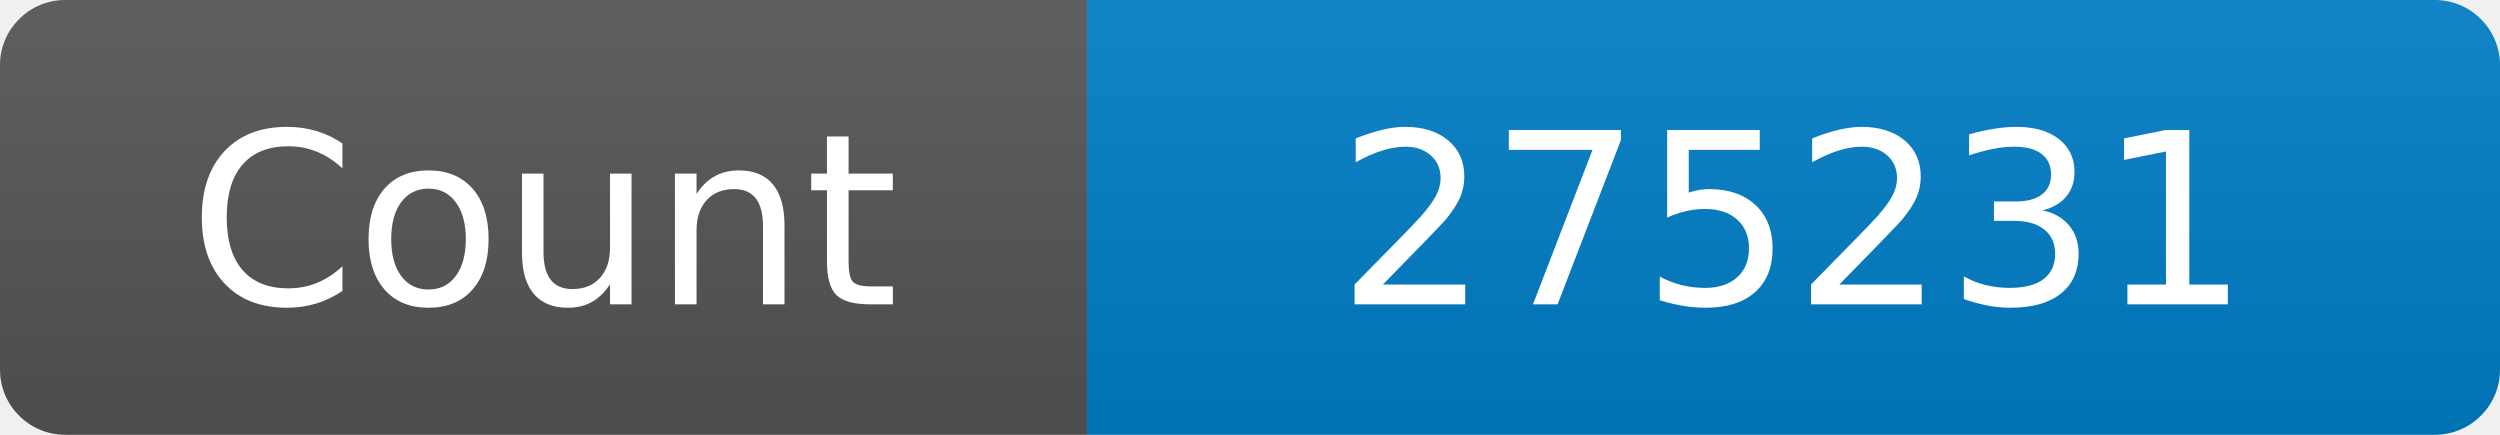
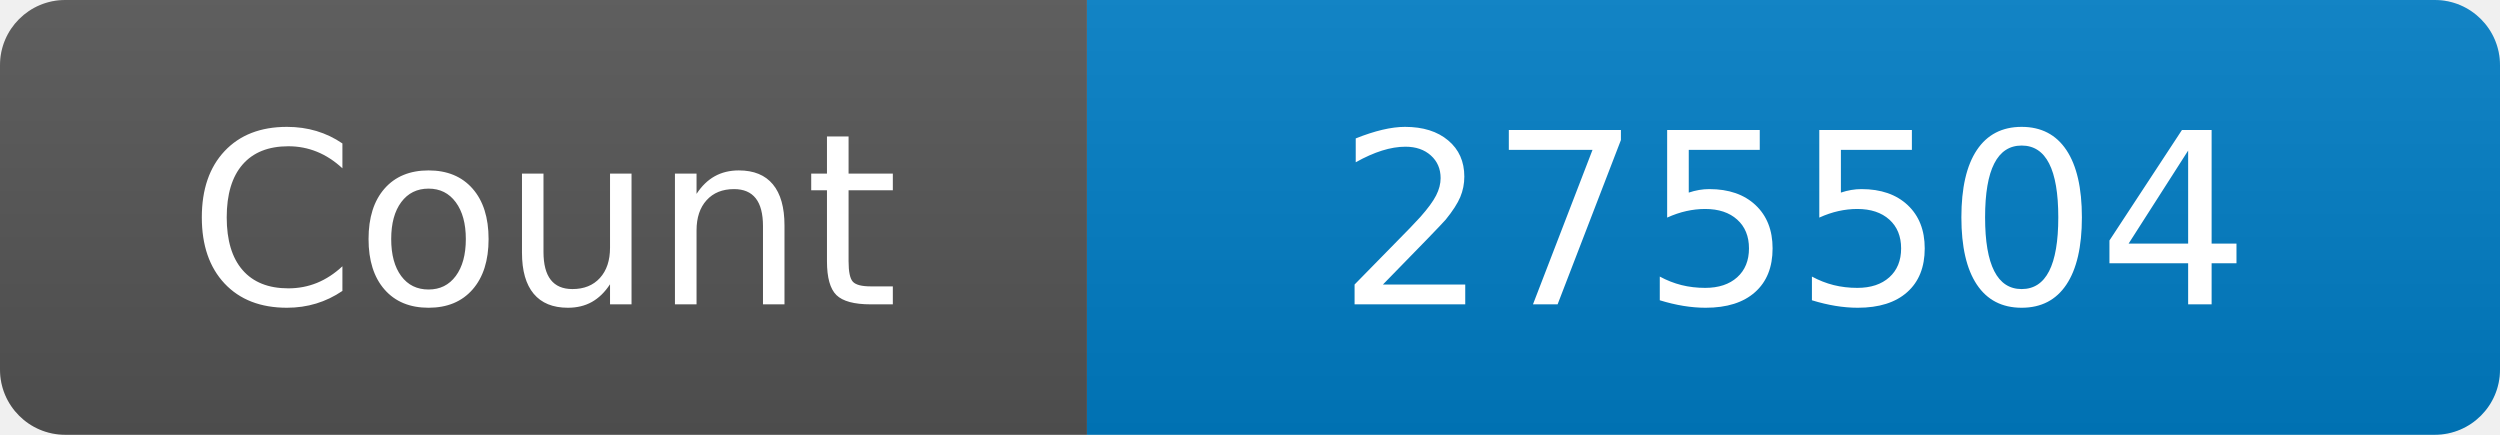
<svg xmlns="http://www.w3.org/2000/svg" width="115" height="20" role="img" aria-label="Maintained?: yes">
  <linearGradient id="s" x2="0" y2="100%">
    <stop offset="0" stop-color="#bbb" stop-opacity=".1" />
    <stop offset="1" stop-opacity=".1" />
  </linearGradient>
  <clipPath id="r">
    <rect width="115" height="20" rx="3" fill="#fff" />
  </clipPath>
  <g clip-path="url(#r)">
    <rect width="50" height="20" fill="#555" />
    <rect x="50" width="160" height="20" fill="#007ec6" />
    <rect width="115" height="20" fill="url(#s)" />
  </g>
  <g fill="#fff" text-anchor="middle" font-family="Verdana,Geneva,DejaVu Sans,sans-serif" font-size="110">
    <text x="250" y="140" transform="scale(.1)" fill="#fff">Count</text>
-     <text x="825" y="140" transform="scale(.1)" fill="#fff">275231</text>
+     <text x="825" y="140" transform="scale(.1)" fill="#fff">275504</text>
  </g>
</svg>
